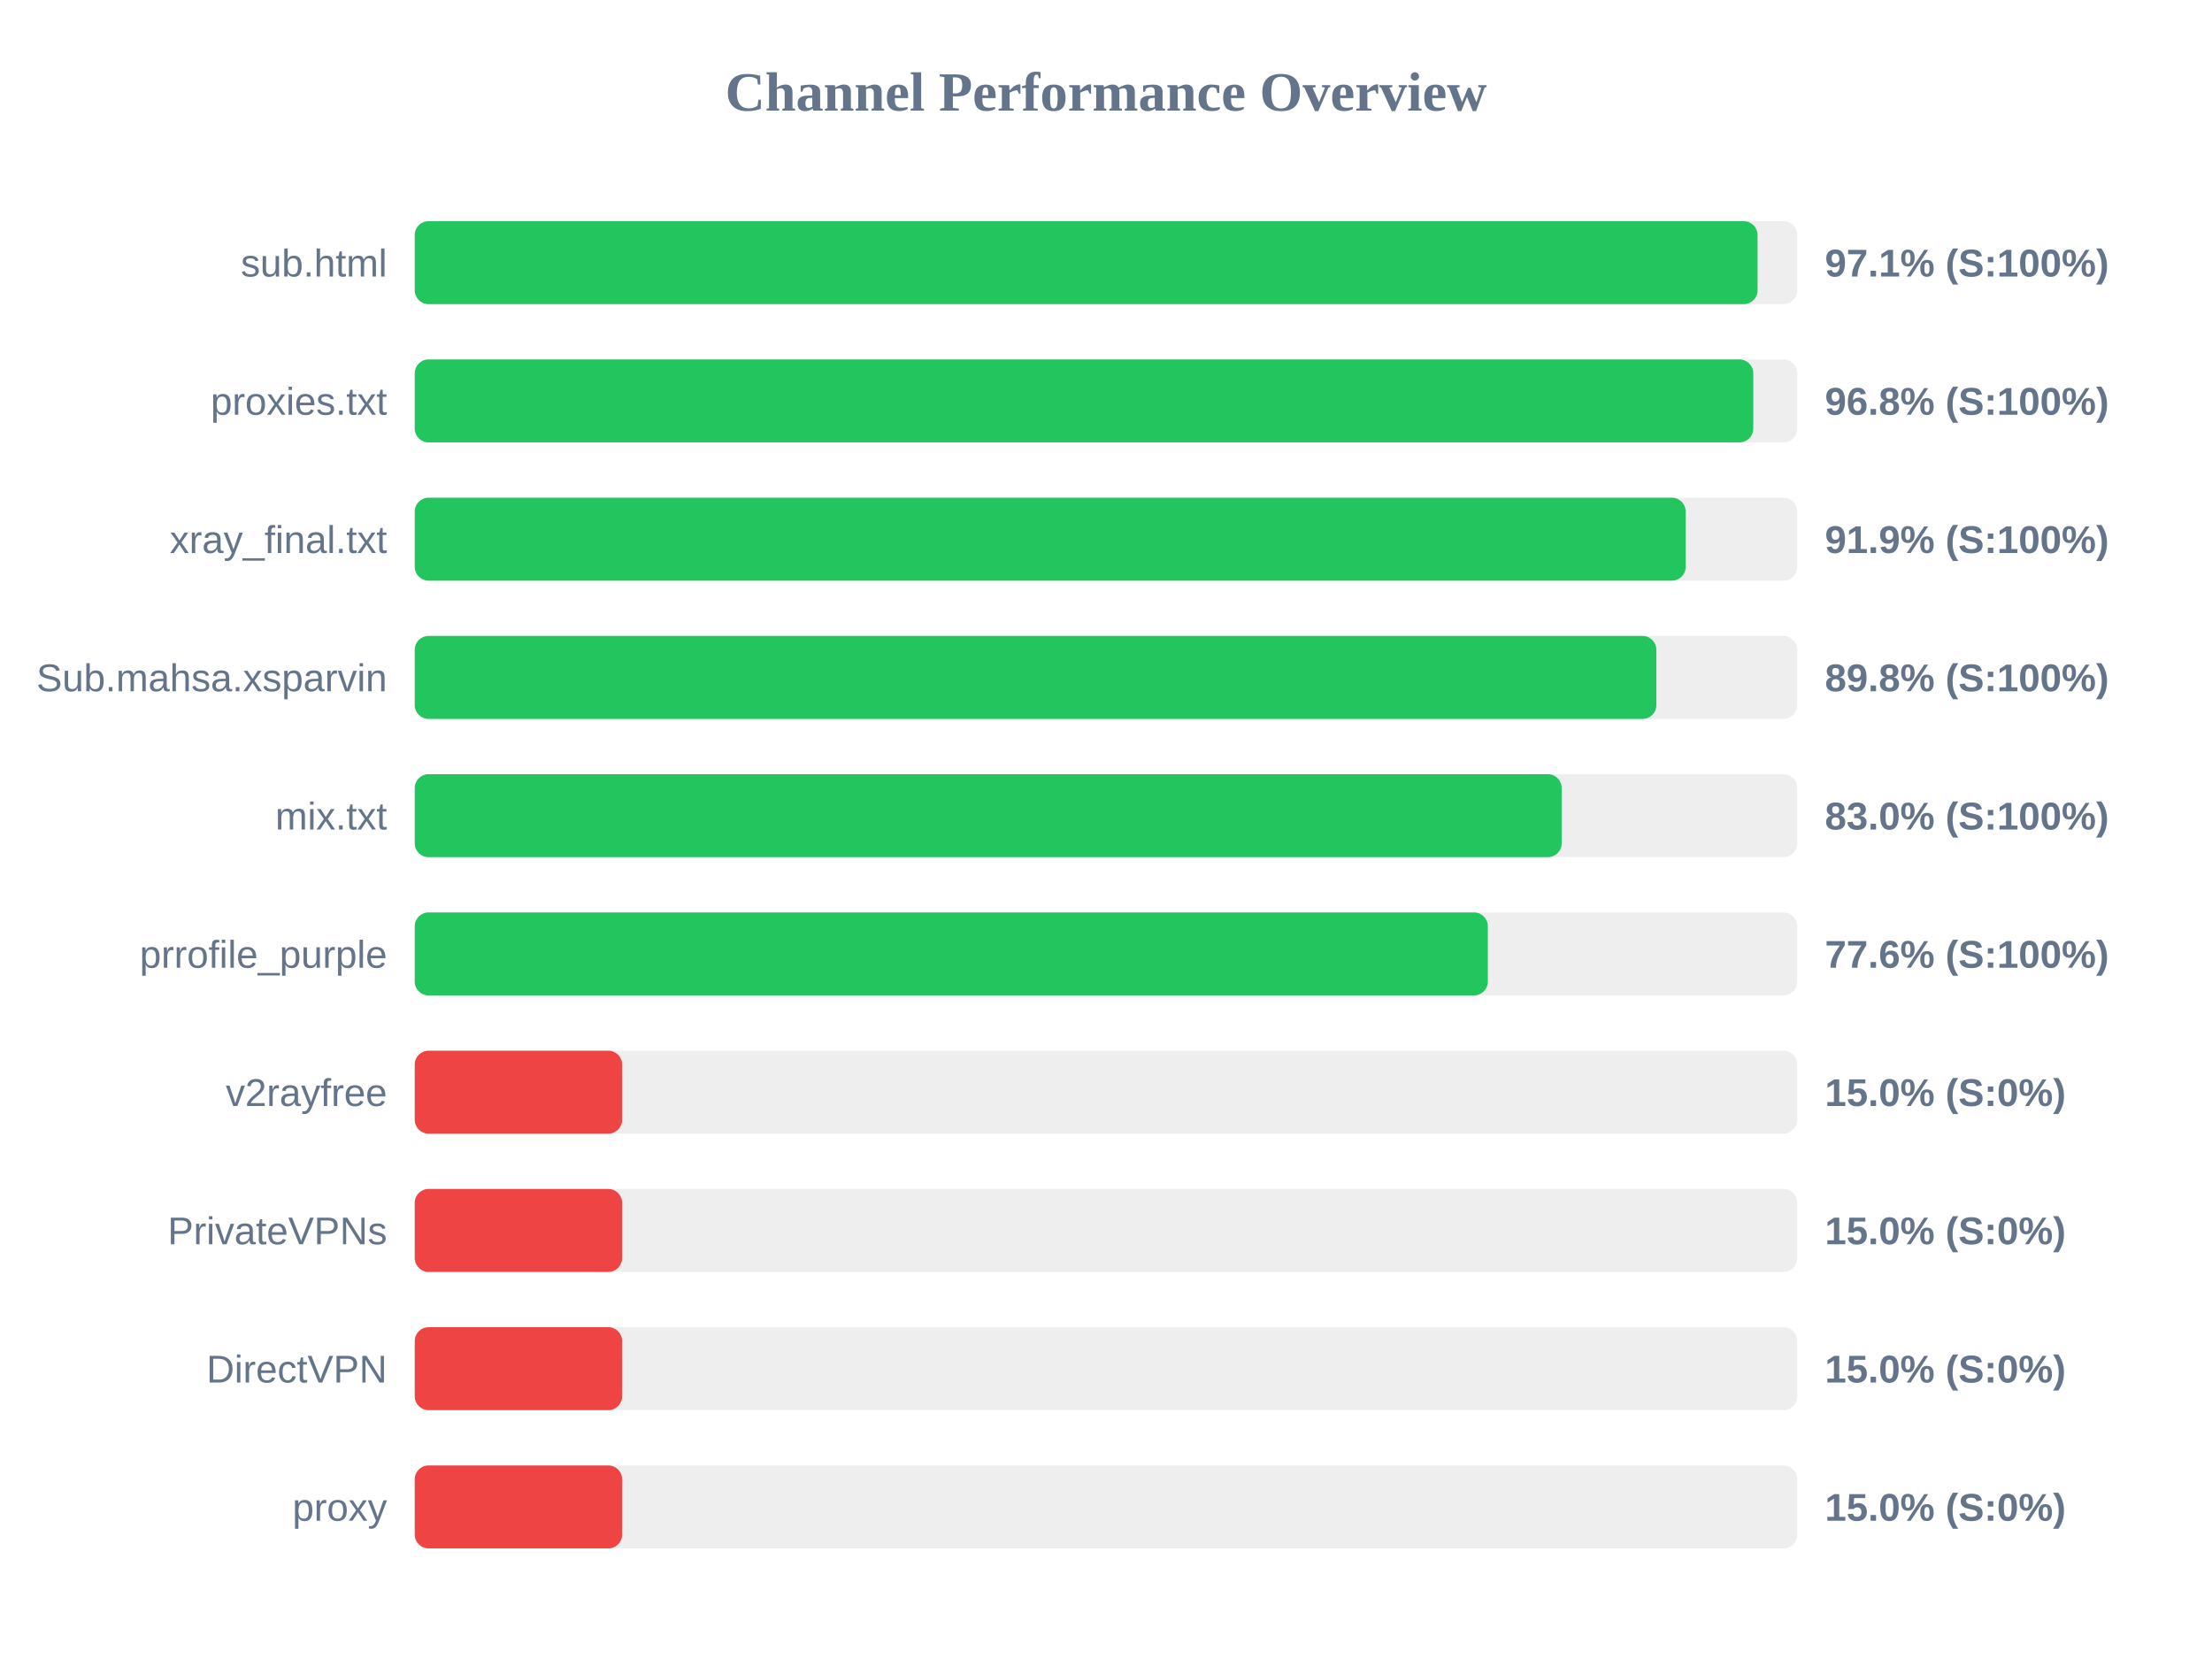
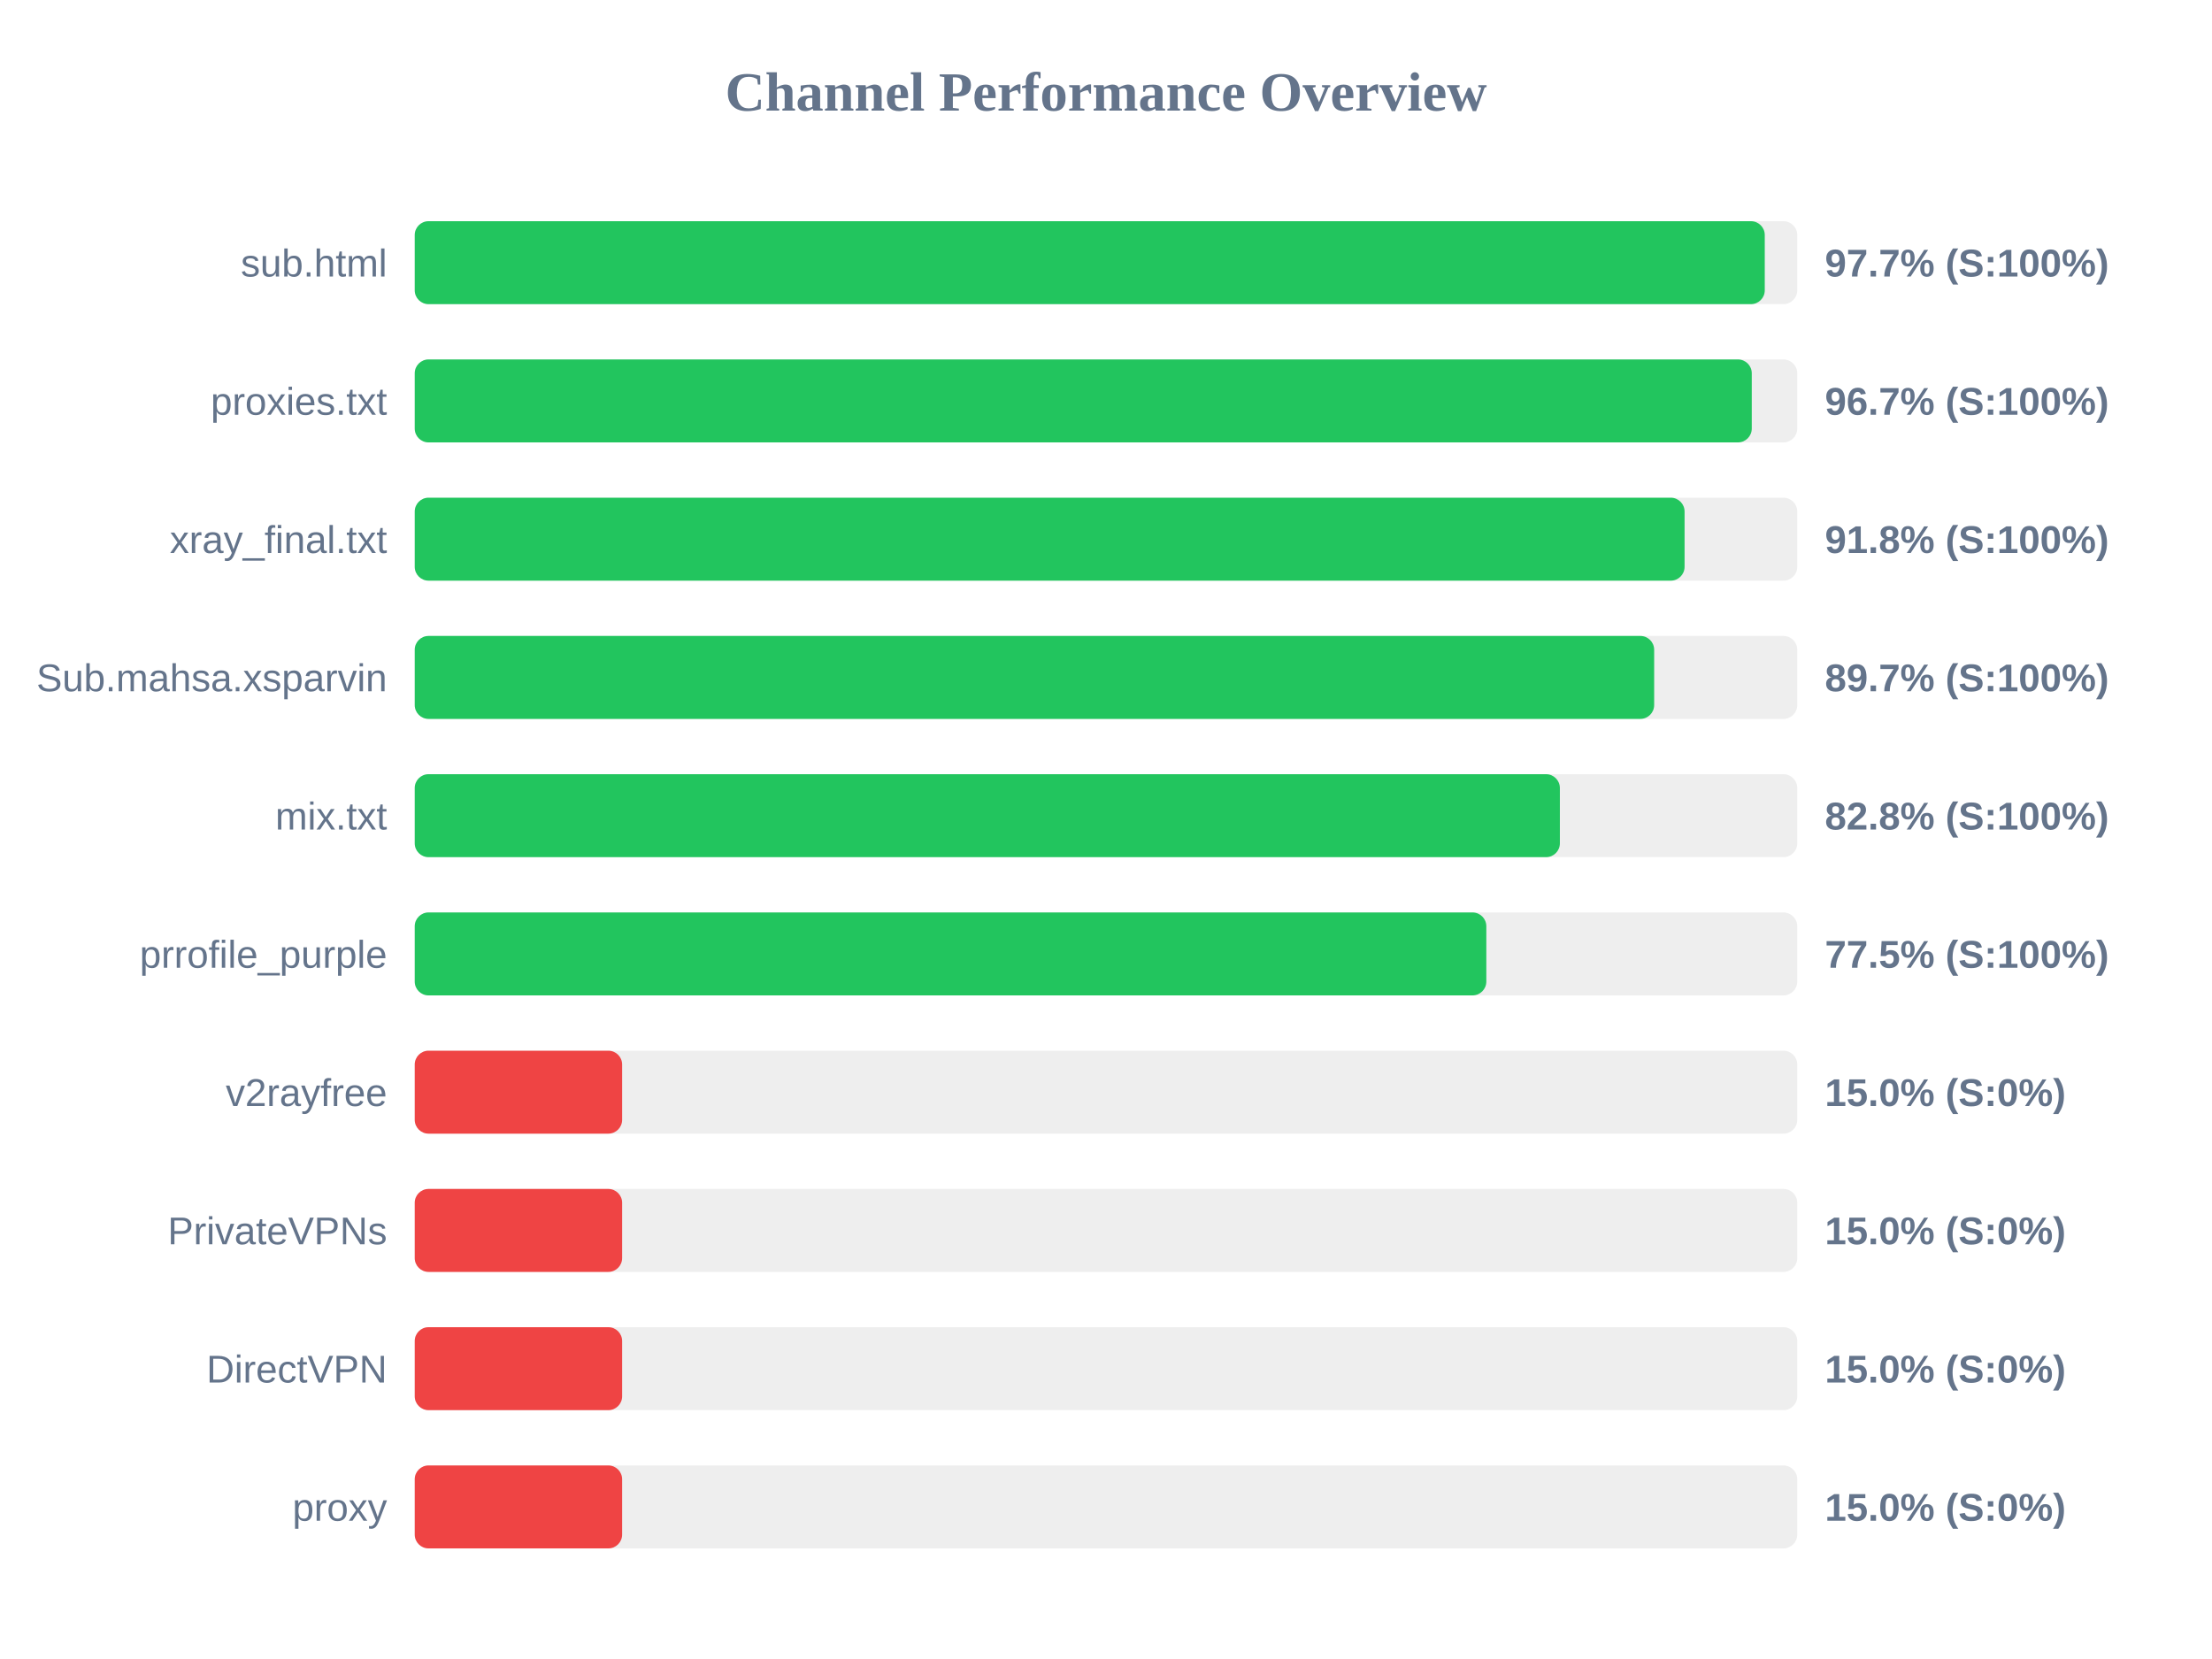
<svg xmlns="http://www.w3.org/2000/svg" width="800" height="600" version="1.1">
  <style>
        .row { font: 14px Arial; fill: #64748b; }
        .score { font: bold 14px Arial; fill: #64748b; }
    </style>
  <text x="400" y="40" text-anchor="middle" font-size="20px" font-weight="bold" fill="#64748b">Channel Performance Overview</text>
  <rect x="150" y="80" width="500" height="30" fill="#eee" rx="5" />
-   <rect x="150" y="80" width="485.65" height="30" fill="#22c55e" rx="5" />
+   <rect x="150" y="80" width="488.25" height="30" fill="#22c55e" rx="5" />
  <text x="140" y="100" text-anchor="end" class="row">sub.html</text>
-   <text x="660" y="100" text-anchor="start" class="score">97.1% (S:100%)</text>
+   <text x="660" y="100" text-anchor="start" class="score">97.7% (S:100%)</text>
  <rect x="150" y="130" width="500" height="30" fill="#eee" rx="5" />
-   <rect x="150" y="130" width="484.1" height="30" fill="#22c55e" rx="5" />
+   <rect x="150" y="130" width="483.55" height="30" fill="#22c55e" rx="5" />
  <text x="140" y="150" text-anchor="end" class="row">proxies.txt</text>
-   <text x="660" y="150" text-anchor="start" class="score">96.8% (S:100%)</text>
+   <text x="660" y="150" text-anchor="start" class="score">96.7% (S:100%)</text>
  <rect x="150" y="180" width="500" height="30" fill="#eee" rx="5" />
-   <rect x="150" y="180" width="459.65" height="30" fill="#22c55e" rx="5" />
+   <rect x="150" y="180" width="459.25" height="30" fill="#22c55e" rx="5" />
  <text x="140" y="200" text-anchor="end" class="row">xray_final.txt</text>
-   <text x="660" y="200" text-anchor="start" class="score">91.9% (S:100%)</text>
+   <text x="660" y="200" text-anchor="start" class="score">91.8% (S:100%)</text>
  <rect x="150" y="230" width="500" height="30" fill="#eee" rx="5" />
-   <rect x="150" y="230" width="449.05" height="30" fill="#22c55e" rx="5" />
+   <rect x="150" y="230" width="448.25" height="30" fill="#22c55e" rx="5" />
  <text x="140" y="250" text-anchor="end" class="row">Sub.mahsa.xsparvin</text>
-   <text x="660" y="250" text-anchor="start" class="score">89.8% (S:100%)</text>
+   <text x="660" y="250" text-anchor="start" class="score">89.7% (S:100%)</text>
  <rect x="150" y="280" width="500" height="30" fill="#eee" rx="5" />
-   <rect x="150" y="280" width="414.8" height="30" fill="#22c55e" rx="5" />
+   <rect x="150" y="280" width="414.15" height="30" fill="#22c55e" rx="5" />
  <text x="140" y="300" text-anchor="end" class="row">mix.txt</text>
-   <text x="660" y="300" text-anchor="start" class="score">83.0% (S:100%)</text>
+   <text x="660" y="300" text-anchor="start" class="score">82.8% (S:100%)</text>
  <rect x="150" y="330" width="500" height="30" fill="#eee" rx="5" />
-   <rect x="150" y="330" width="388.1" height="30" fill="#22c55e" rx="5" />
+   <rect x="150" y="330" width="387.55" height="30" fill="#22c55e" rx="5" />
  <text x="140" y="350" text-anchor="end" class="row">prrofile_purple</text>
-   <text x="660" y="350" text-anchor="start" class="score">77.6% (S:100%)</text>
+   <text x="660" y="350" text-anchor="start" class="score">77.5% (S:100%)</text>
  <rect x="150" y="380" width="500" height="30" fill="#eee" rx="5" />
  <rect x="150" y="380" width="75.0" height="30" fill="#ef4444" rx="5" />
  <text x="140" y="400" text-anchor="end" class="row">v2rayfree</text>
  <text x="660" y="400" text-anchor="start" class="score">15.0% (S:0%)</text>
  <rect x="150" y="430" width="500" height="30" fill="#eee" rx="5" />
  <rect x="150" y="430" width="75.0" height="30" fill="#ef4444" rx="5" />
  <text x="140" y="450" text-anchor="end" class="row">PrivateVPNs</text>
  <text x="660" y="450" text-anchor="start" class="score">15.0% (S:0%)</text>
  <rect x="150" y="480" width="500" height="30" fill="#eee" rx="5" />
  <rect x="150" y="480" width="75.0" height="30" fill="#ef4444" rx="5" />
  <text x="140" y="500" text-anchor="end" class="row">DirectVPN</text>
  <text x="660" y="500" text-anchor="start" class="score">15.0% (S:0%)</text>
  <rect x="150" y="530" width="500" height="30" fill="#eee" rx="5" />
  <rect x="150" y="530" width="75.0" height="30" fill="#ef4444" rx="5" />
  <text x="140" y="550" text-anchor="end" class="row">proxy</text>
  <text x="660" y="550" text-anchor="start" class="score">15.0% (S:0%)</text>
</svg>
